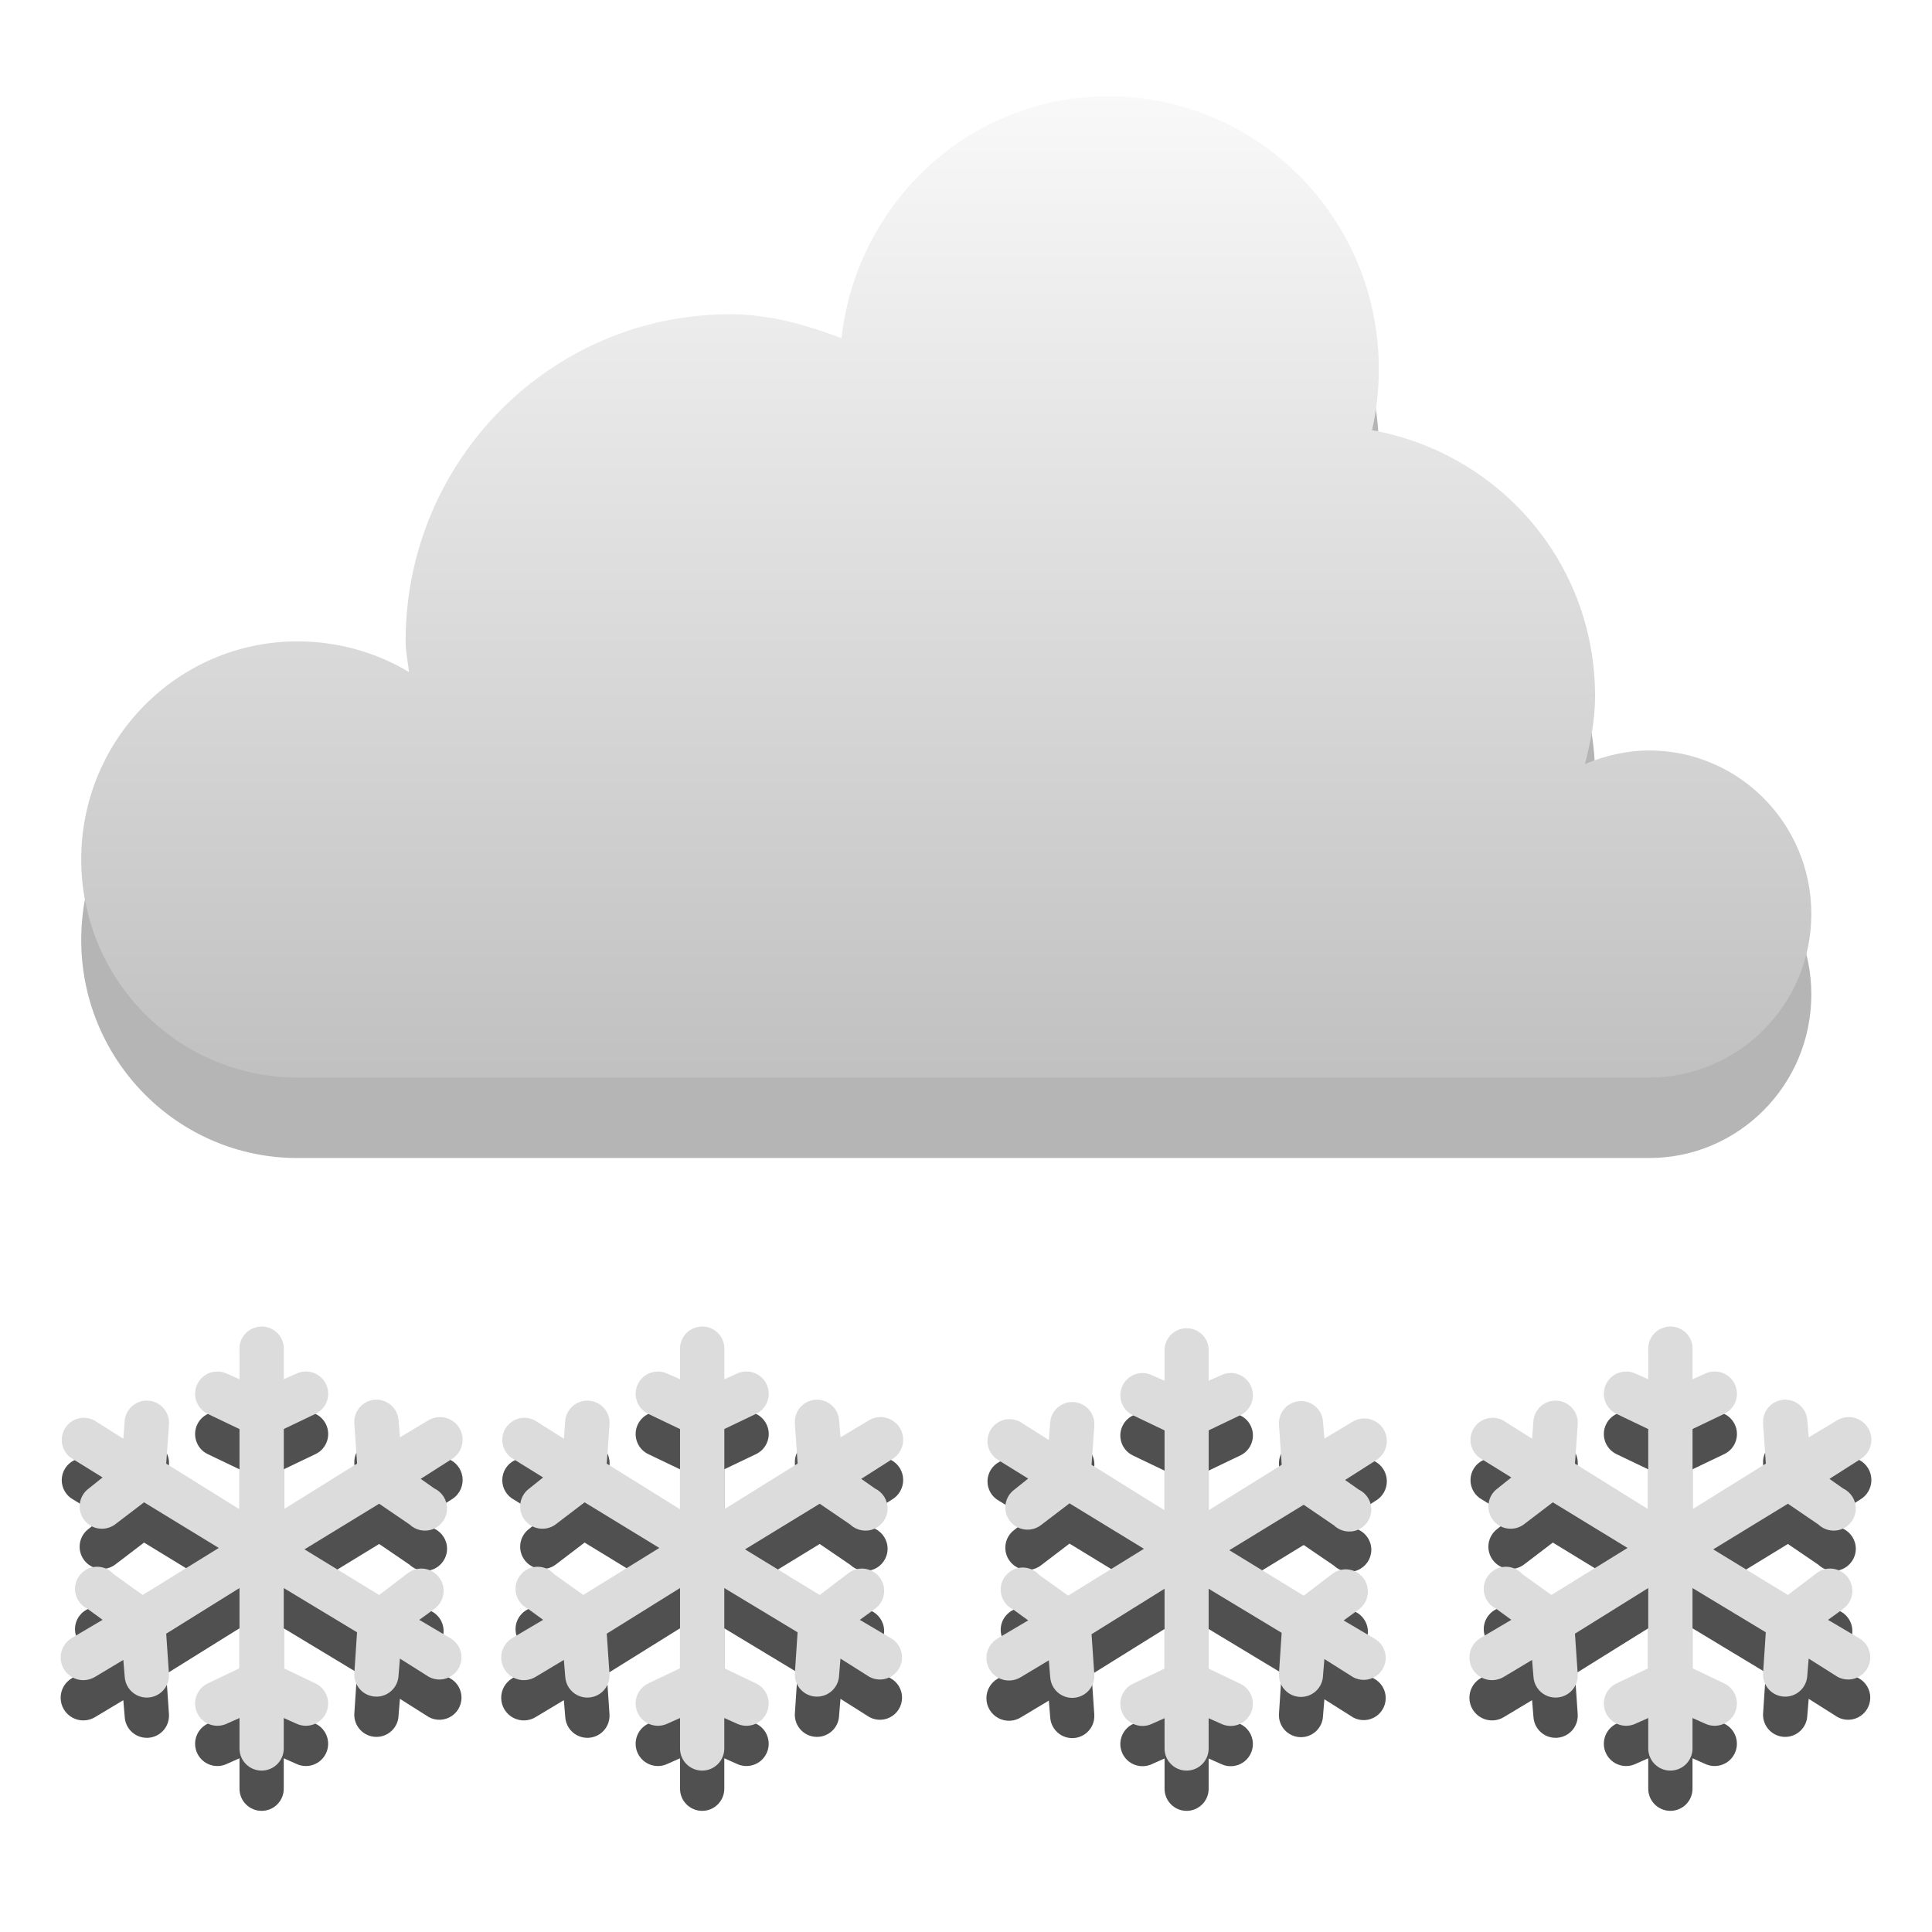
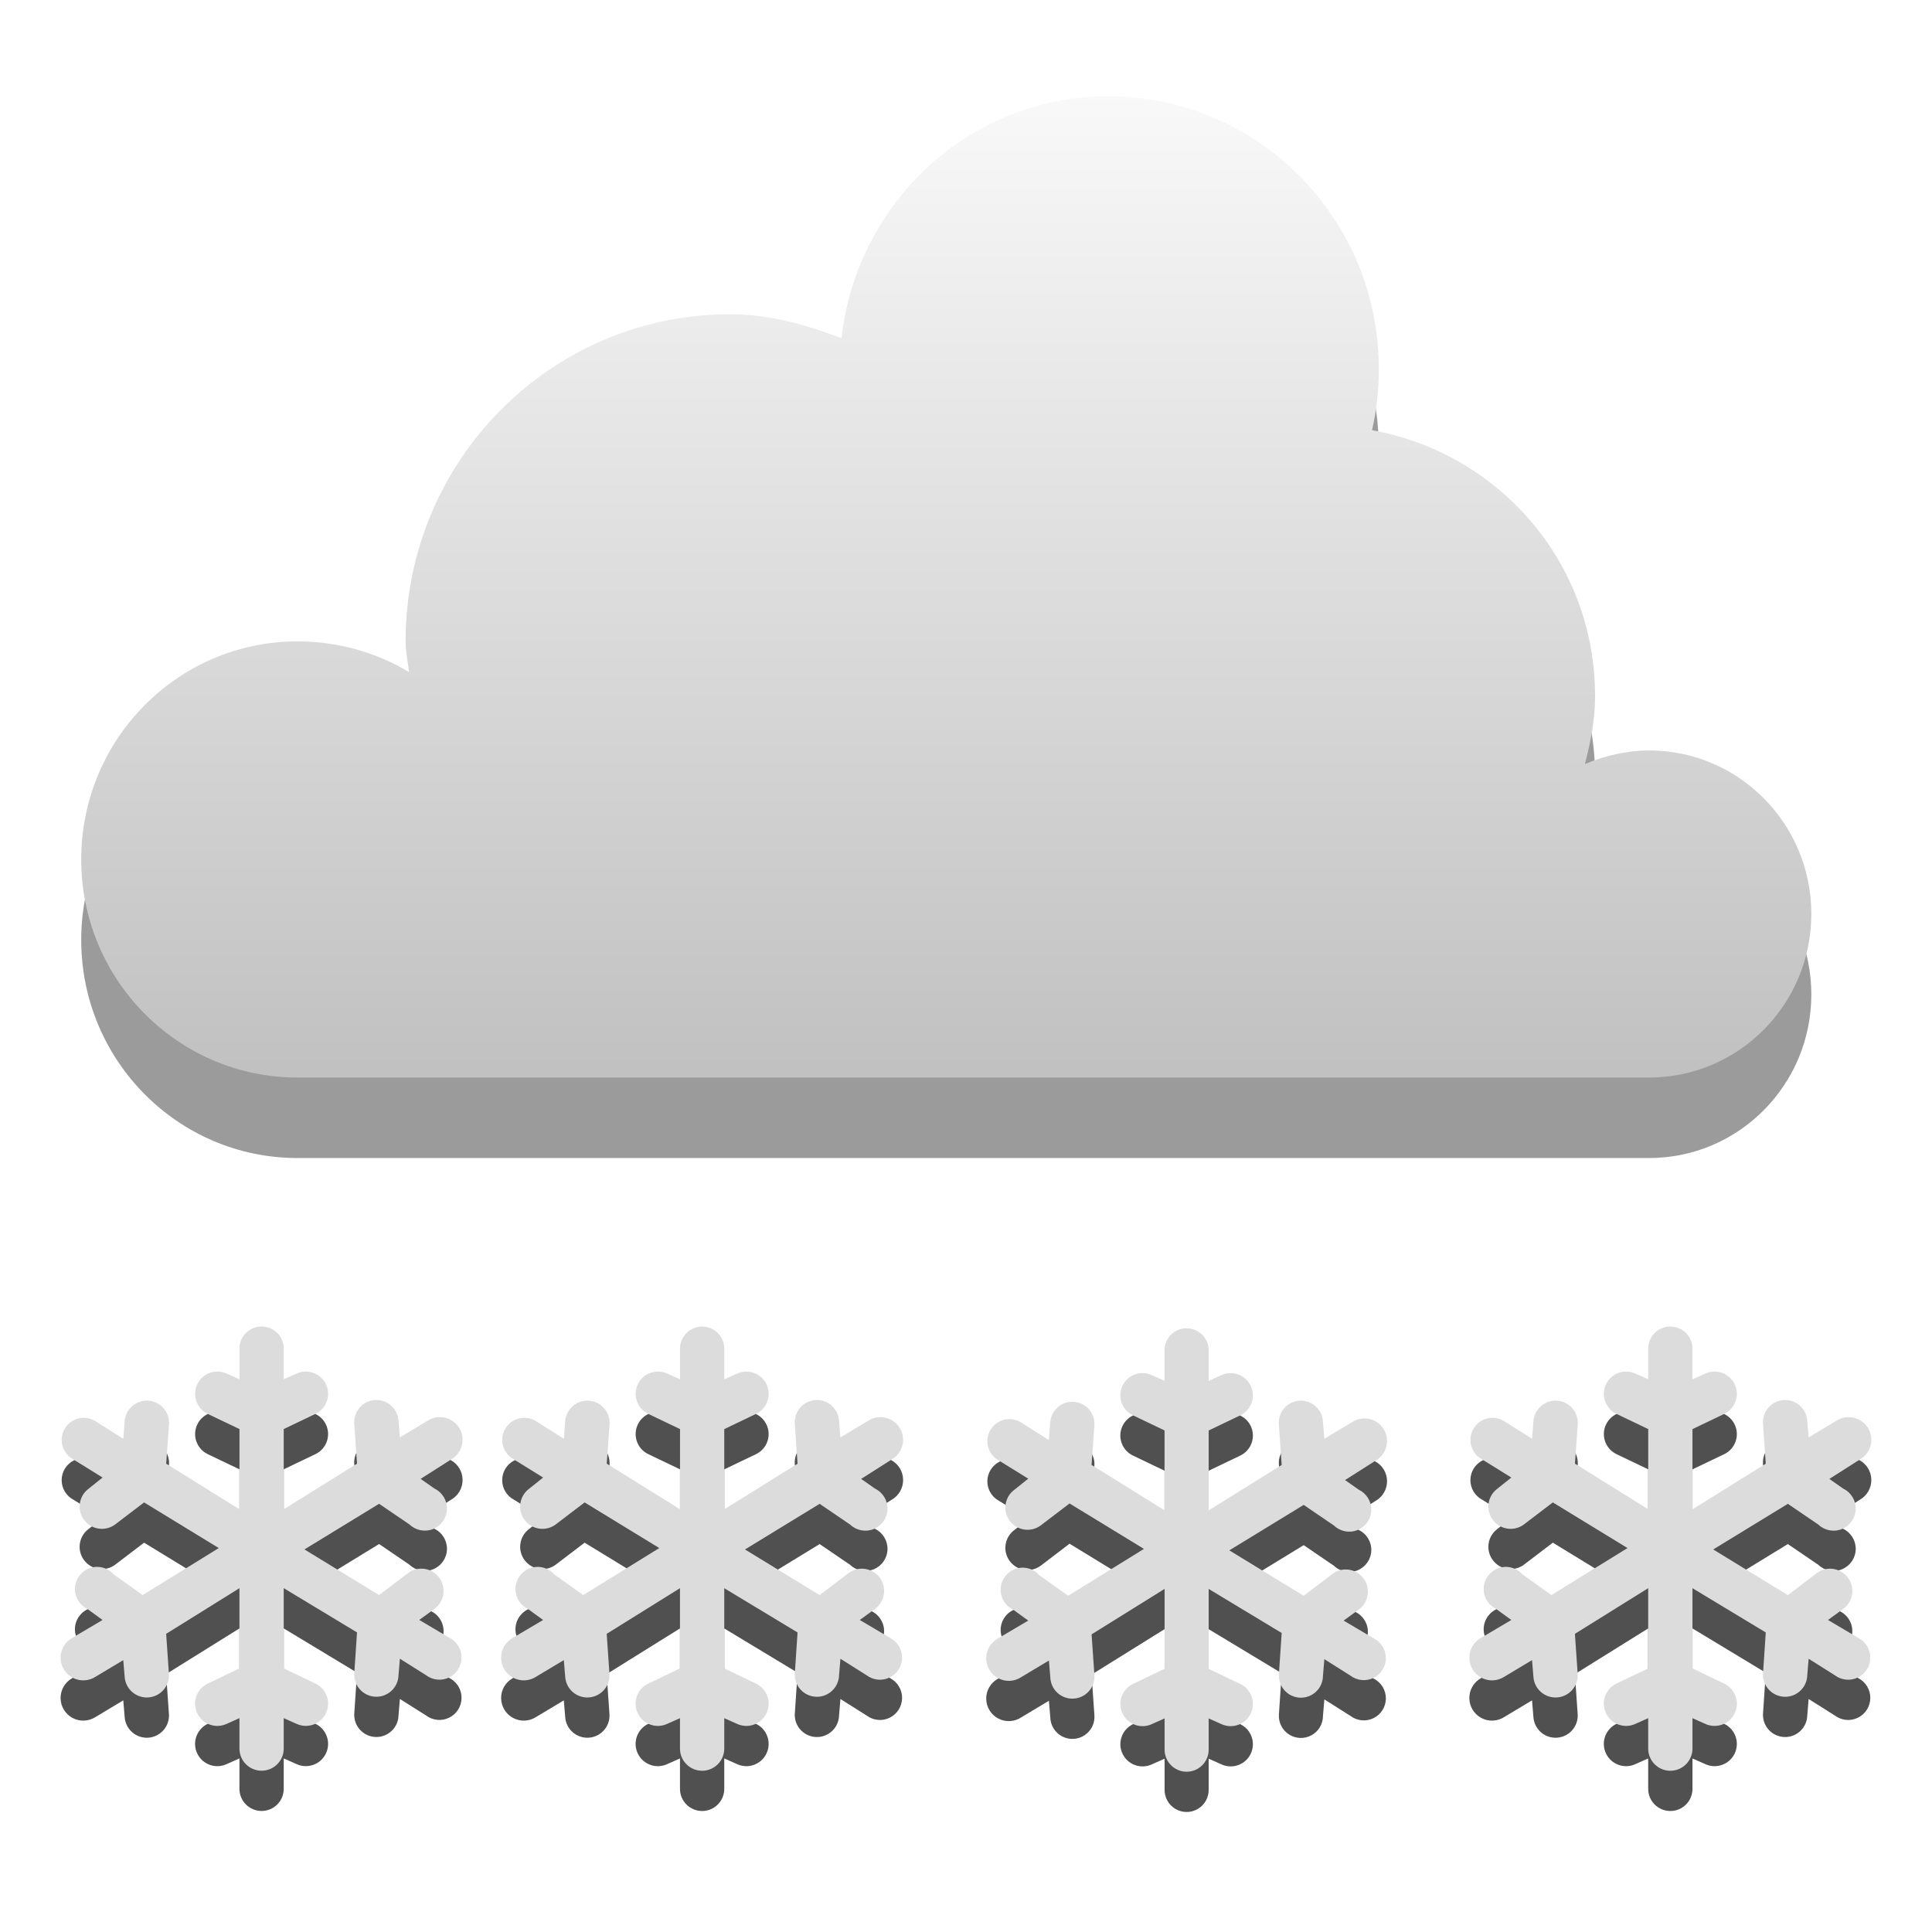
<svg xmlns="http://www.w3.org/2000/svg" xmlns:xlink="http://www.w3.org/1999/xlink" width="48" version="1.1" height="48">
-   <defs id="defs7386">
+   <defs>
    <linearGradient id="linearGradient3766">
-       <stop offset="0" style="stop-color:#fff" id="stop3768" />
-       <stop offset="1" style="stop-color:#b4b4b4" id="stop3770" />
+       <stop offset="0" style="stop-color:#fff" />
+       <stop offset="1" style="stop-color:#b4b4b4" />
    </linearGradient>
    <linearGradient gradientTransform="matrix(2.708936,0,0,2.708936,-596.7779,-747.9846)" xlink:href="#linearGradient3766" id="linearGradient3772" y1="276" x1="231" y2="288" x2="231" gradientUnits="userSpaceOnUse" />
  </defs>
-   <path style="opacity:.3;fill:#060606;color:#000" id="path881" d="m 27.538,4.391 c -3.449,0 -6.25,2.636 -6.632,6.01 -0.878,-0.331 -1.778,-0.593 -2.77,-0.593 -4.451,0 -8.059,3.639 -8.059,8.127 0,0.266 0.059,0.503 0.084,0.762 -0.805,-0.486 -1.764,-0.762 -2.77,-0.762 -2.967,0 -5.373,2.426 -5.373,5.418 0,2.992 2.406,5.418 5.373,5.418 h 33.581 c 2.226,0 4.03,-1.819 4.03,-4.063 0,-2.244 -1.804,-4.063 -4.03,-4.063 -0.556,0 -1.113,0.133 -1.595,0.339 0.141,-0.547 0.252,-1.101 0.252,-1.693 0,-3.33 -2.4,-6.036 -5.541,-6.603 0.113,-0.491 0.168,-0.998 0.168,-1.524 0,-3.74 -3.007,-6.772 -6.716,-6.772 z" />
-   <g style="fill:#505050" id="g4236" transform="translate(-221,-244)">
-     <g id="g4238" transform="matrix(1.099577,0,0,1.099577,218.1536,271.4333)">
-       <g id="g4240" transform="translate(-241,-277)">
-         <path style="line-height:normal;color:#000" id="path4242" d="m 249.438,282.938 a 0.5,0.5 0 0,0 -0.438,0.531 v 0.656 l -.281,-.125 a 0.503,0.503 0 1,0 -0.438,0.906 l .719,.344 v 1.812 l -1.656,-1.031 .062,-.875 a 0.502,0.502 0 1,0 -1,-0.094 l -.031,.406 -.594,-.375 a 0.5,0.5 0 1,0 -0.531,0.844 l .656,.406 -.312,.25 a 0.503,0.503 0 1,0 0.594,0.812 l .656,-.5 1.688,1.031 -1.719,1.062 -.656,-.469 a 0.5,0.5 0 1,0 -0.594,0.781 l .344,.25 -.688,.406 a 0.512,0.512 0 1,0 0.531,0.875 l .625,-.375 .031,.375 a 0.501,0.501 0 1,0 1,-0.062 l -.062,-.906 1.656,-1.031 v 1.812 l -.719,.344 a 0.503,0.503 0 1,0 0.438,0.906 l .281,-.125 v 0.688 a 0.5,0.5 0 1,0 1,0 v -0.688 l .281,.125 a 0.503,0.503 0 1,0 0.438,-0.906 l -.719,-.344 v -1.812 l 1.656,1 -.062,.938 a 0.5,0.5 0 1,0 1,0.031 l .031,-.375 .594,.375 a 0.5,0.5 0 1,0 0.531,-0.844 l -.688,-.406 .344,-.25 a 0.503,0.503 0 1,0 -0.594,-0.812 l -.656,.5 -1.688,-1.031 1.688,-1.031 .688,.469 a 0.5,0.5 0 1,0 0.562,-0.812 l -.312,-.219 .688,-.438 a 0.512,0.512 0 1,0 -0.531,-0.875 l -.625,.375 -.031,-.375 a 0.501,0.501 0 1,0 -1,0.062 l .062,.906 -1.656,1.031 v -1.812 l .719,-.344 a 0.503,0.503 0 1,0 -0.438,-0.906 l -.281,.125 v -0.656 a 0.5,0.5 0 0,0 -0.562,-0.531 z " />
-       </g>
+   <g style="color:#000">
+     <path style="opacity:.4;fill:#060606" d="m 27.538,4.391 c -3.449,0 -6.25,2.636 -6.632,6.01 -0.878,-0.331 -1.778,-0.593 -2.77,-0.593 -4.451,0 -8.059,3.639 -8.059,8.127 0,0.266 0.059,0.503 0.084,0.762 -0.805,-0.486 -1.764,-0.762 -2.77,-0.762 -2.967,0 -5.373,2.426 -5.373,5.418 0,2.992 2.406,5.418 5.373,5.418 h 33.581 c 2.226,0 4.03,-1.819 4.03,-4.063 0,-2.244 -1.804,-4.063 -4.03,-4.063 -0.556,0 -1.113,0.133 -1.595,0.339 0.141,-0.547 0.252,-1.101 0.252,-1.693 0,-3.33 -2.4,-6.036 -5.541,-6.603 0.113,-0.491 0.168,-0.998 0.168,-1.524 0,-3.74 -3.007,-6.772 -6.716,-6.772 z" />
+     <g style="fill:#505050">
+       <path d="m 6.431,33.962 a 0.55,0.55 0 0,0 -0.481,0.584 v 0.722 l -.309,-.137 a 0.553,0.553 0 1,0 -0.481,0.996 l .79,.378 v 1.993 l -1.821,-1.134 .069,-.962 a 0.552,0.552 0 1,0 -1.1,-0.103 l -.034,.447 -.653,-.412 a 0.55,0.55 0 1,0 -0.584,0.928 l .722,.447 -.344,.275 a 0.553,0.553 0 1,0 0.653,0.893 l .722,-.55 1.855,1.134 -1.89,1.168 -.722,-.515 a 0.55,0.55 0 1,0 -0.653,0.859 l .378,.275 -.756,.447 a 0.563,0.563 0 1,0 0.584,0.962 l .687,-.412 .034,.412 a 0.551,0.551 0 1,0 1.1,-0.069 l -.069,-.996 1.821,-1.134 v 1.993 l -.79,.378 a 0.553,0.553 0 1,0 0.481,0.996 l .309,-.138 v 0.756 a 0.55,0.55 0 1,0 1.1,0 v -0.756 l .309,.137 a 0.553,0.553 0 1,0 0.481,-0.996 l -.79,-.378 v -1.993 l 1.821,1.1 -.069,1.031 a 0.55,0.55 0 1,0 1.1,0.034 l .034,-.412 .653,.412 a 0.55,0.55 0 1,0 0.584,-0.928 l -.756,-.447 .378,-.275 a 0.553,0.553 0 1,0 -0.653,-0.893 l -.722,.55 -1.855,-1.134 1.855,-1.134 .756,.515 a 0.55,0.55 0 1,0 0.619,-0.893 l -.344,-.241 .756,-.481 a 0.563,0.563 0 1,0 -0.584,-0.962 l -.687,.412 -.034,-.412 a 0.551,0.551 0 1,0 -1.1,0.069 l .069,.996 -1.821,1.134 v -1.993 l .79,-.378 a 0.553,0.553 0 1,0 -0.481,-0.996 l -.309,.137 v -0.722 a 0.55,0.55 0 0,0 -0.619,-0.584 z " />
+       <path d="m 17.376,33.962 a 0.55,0.55 0 0,0 -0.481,0.584 v 0.722 l -.309,-.137 a 0.553,0.553 0 1,0 -0.481,0.996 l .79,.378 v 1.993 l -1.821,-1.134 .069,-.962 a 0.552,0.552 0 1,0 -1.1,-0.103 l -.034,.447 -.653,-.412 a 0.55,0.55 0 1,0 -0.584,0.928 l .722,.447 -.344,.275 a 0.553,0.553 0 1,0 0.653,0.893 l .722,-.55 1.855,1.134 -1.89,1.168 -.722,-.515 a 0.55,0.55 0 1,0 -0.653,0.859 l .378,.275 -.756,.447 a 0.563,0.563 0 1,0 0.584,0.962 l .687,-.412 .034,.412 a 0.551,0.551 0 1,0 1.1,-0.069 l -.069,-.996 1.821,-1.134 v 1.993 l -.79,.378 a 0.553,0.553 0 1,0 0.481,0.996 l .309,-.137 v 0.756 a 0.55,0.55 0 1,0 1.1,0 v -0.756 l .309,.137 a 0.553,0.553 0 1,0 0.481,-0.996 l -.79,-.378 v -1.993 l 1.821,1.1 -.069,1.031 a 0.55,0.55 0 1,0 1.1,0.034 l .034,-.412 .653,.412 a 0.55,0.55 0 1,0 0.584,-0.928 l -.756,-.447 .378,-.275 a 0.553,0.553 0 1,0 -0.653,-0.893 l -.722,.55 -1.855,-1.134 1.855,-1.134 .756,.515 a 0.55,0.55 0 1,0 0.619,-0.893 l -.344,-.241 .756,-.481 a 0.563,0.563 0 1,0 -0.584,-0.962 l -.687,.412 -.034,-.412 a 0.551,0.551 0 1,0 -1.1,0.069 l .069,.996 -1.821,1.134 v -1.993 l .79,-.378 a 0.553,0.553 0 1,0 -0.481,-0.996 l -.309,.137 v -0.722 a 0.55,0.55 0 0,0 -0.619,-0.584 z " />
+       <path d="m 29.412,34.005 a 0.548,0.548 0 0,0 -0.479,0.582 v 0.719 l -.308,-.137 a 0.551,0.551 0 1,0 -0.479,0.993 l .787,.377 v 1.985 l -1.814,-1.129 .069,-.958 a 0.55,0.55 0 1,0 -1.095,-0.103 l -.034,.445 -.65,-.411 a 0.548,0.548 0 1,0 -0.582,0.924 l .719,.445 -.342,.274 a 0.551,0.551 0 1,0 0.65,0.89 l .719,-.548 1.848,1.129 -1.883,1.164 -.719,-.513 a 0.548,0.548 0 1,0 -0.65,0.856 l .377,.274 -.753,.445 a 0.561,0.561 0 1,0 0.582,0.958 l .685,-.411 .034,.411 a 0.549,0.549 0 1,0 1.095,-0.068 l -.069,-.993 1.814,-1.129 v 1.985 l -.787,.377 a 0.551,0.551 0 1,0 0.479,0.993 l .308,-.137 v 0.753 a 0.548,0.548 0 1,0 1.095,0 v -0.753 l .308,.137 a 0.551,0.551 0 1,0 0.479,-0.993 l -.787,-.377 v -1.985 l 1.814,1.095 -.069,1.027 a 0.548,0.548 0 1,0 1.095,0.034 l .034,-.411 .65,.411 a 0.548,0.548 0 1,0 0.582,-0.924 l -.753,-.445 .377,-.274 a 0.551,0.551 0 1,0 -0.65,-0.89 l -.719,.548 -1.848,-1.129 1.848,-1.129 .753,.513 a 0.548,0.548 0 1,0 0.616,-0.89 l -.342,-.24 .753,-.479 a 0.561,0.561 0 1,0 -0.582,-0.958 l -.685,.411 -.034,-.411 a 0.549,0.549 0 1,0 -1.095,0.068 l .069,.993 -1.814,1.129 v -1.985 l .787,-.377 a 0.551,0.551 0 1,0 -0.479,-0.993 l -.308,.137 v -0.719 a 0.548,0.548 0 0,0 -0.616,-0.582 z " />
+       <path d="m 41.431,33.962 a 0.55,0.55 0 0,0 -0.481,0.584 v 0.722 l -.309,-.137 a 0.553,0.553 0 1,0 -0.481,0.996 l .79,.378 v 1.993 l -1.821,-1.134 .069,-.962 a 0.552,0.552 0 1,0 -1.1,-0.103 l -.034,.447 -.653,-.412 a 0.55,0.55 0 1,0 -0.584,0.928 l .722,.447 -.344,.275 a 0.553,0.553 0 1,0 0.653,0.893 l .722,-.55 1.855,1.134 -1.89,1.168 -.722,-.515 a 0.55,0.55 0 1,0 -0.653,0.859 l .378,.275 -.756,.447 a 0.563,0.563 0 1,0 0.584,0.962 l .687,-.412 .034,.412 a 0.551,0.551 0 1,0 1.1,-0.069 l -.069,-.996 1.821,-1.134 v 1.993 l -.79,.378 a 0.553,0.553 0 1,0 0.481,0.996 l .309,-.137 v 0.756 a 0.55,0.55 0 1,0 1.1,0 v -0.756 l .309,.137 a 0.553,0.553 0 1,0 0.481,-0.996 l -.79,-.378 v -1.993 l 1.821,1.1 -.069,1.031 a 0.55,0.55 0 1,0 1.1,0.034 l .034,-.412 .653,.412 a 0.55,0.55 0 1,0 0.584,-0.928 l -.756,-.447 .378,-.275 a 0.553,0.553 0 1,0 -0.653,-0.893 l -.722,.55 -1.855,-1.134 1.855,-1.134 .756,.515 a 0.55,0.55 0 1,0 0.619,-0.893 l -.344,-.241 .756,-.481 a 0.563,0.563 0 1,0 -0.584,-0.962 l -.687,.412 -.034,-.412 a 0.551,0.551 0 1,0 -1.1,0.069 l .069,.996 -1.821,1.134 v -1.993 l .79,-.378 a 0.553,0.553 0 1,0 -0.481,-0.996 l -.309,.137 v -0.722 a 0.55,0.55 0 0,0 -0.619,-0.584 z " />
    </g>
-     <g id="g4258" transform="matrix(1.099577,0,0,1.099577,229.0987,271.4333)">
-       <g id="g4260" transform="translate(-241,-277)">
-         <path style="line-height:normal;color:#000" id="path4262" d="m 249.438,282.938 a 0.5,0.5 0 0,0 -0.438,0.531 v 0.656 l -.281,-.125 a 0.503,0.503 0 1,0 -0.438,0.906 l .719,.344 v 1.812 l -1.656,-1.031 .062,-.875 a 0.502,0.502 0 1,0 -1,-0.094 l -.031,.406 -.594,-.375 a 0.5,0.5 0 1,0 -0.531,0.844 l .656,.406 -.312,.25 a 0.503,0.503 0 1,0 0.594,0.812 l .656,-.5 1.688,1.031 -1.719,1.062 -.656,-.469 a 0.5,0.5 0 1,0 -0.594,0.781 l .344,.25 -.688,.406 a 0.512,0.512 0 1,0 0.531,0.875 l .625,-.375 .031,.375 a 0.501,0.501 0 1,0 1,-0.062 l -.062,-.906 1.656,-1.031 v 1.812 l -.719,.344 a 0.503,0.503 0 1,0 0.438,0.906 l .281,-.125 v 0.688 a 0.5,0.5 0 1,0 1,0 v -0.688 l .281,.125 a 0.503,0.503 0 1,0 0.438,-0.906 l -.719,-.344 v -1.812 l 1.656,1 -.062,.938 a 0.5,0.5 0 1,0 1,0.031 l .031,-.375 .594,.375 a 0.5,0.5 0 1,0 0.531,-0.844 l -.688,-.406 .344,-.25 a 0.503,0.503 0 1,0 -0.594,-0.812 l -.656,.5 -1.688,-1.031 1.688,-1.031 .688,.469 a 0.5,0.5 0 1,0 0.562,-0.812 l -.312,-.219 .688,-.438 a 0.512,0.512 0 1,0 -0.531,-0.875 l -.625,.375 -.031,-.375 a 0.501,0.501 0 1,0 -1,0.062 l .062,.906 -1.656,1.031 v -1.812 l .719,-.344 a 0.503,0.503 0 1,0 -0.438,-0.906 l -.281,.125 v -0.656 a 0.5,0.5 0 0,0 -0.562,-0.531 z " />
-       </g>
-     </g>
-     <g id="g4278" transform="matrix(1.095351,0,0,1.095351,241.1704,271.5008)">
-       <g id="g4280" transform="translate(-241,-277)">
-         <path style="line-height:normal;color:#000" id="path4282" d="m 249.438,282.938 a 0.5,0.5 0 0,0 -0.438,0.531 v 0.656 l -.281,-.125 a 0.503,0.503 0 1,0 -0.438,0.906 l .719,.344 v 1.812 l -1.656,-1.031 .062,-.875 a 0.502,0.502 0 1,0 -1,-0.094 l -.031,.406 -.594,-.375 a 0.5,0.5 0 1,0 -0.531,0.844 l .656,.406 -.312,.25 a 0.503,0.503 0 1,0 0.594,0.812 l .656,-.5 1.688,1.031 -1.719,1.062 -.656,-.469 a 0.5,0.5 0 1,0 -0.594,0.781 l .344,.25 -.688,.406 a 0.512,0.512 0 1,0 0.531,0.875 l .625,-.375 .031,.375 a 0.501,0.501 0 1,0 1,-0.062 l -.062,-.906 1.656,-1.031 v 1.812 l -.719,.344 a 0.503,0.503 0 1,0 0.438,0.906 l .281,-.125 v 0.688 a 0.5,0.5 0 1,0 1,0 v -0.688 l .281,.125 a 0.503,0.503 0 1,0 0.438,-0.906 l -.719,-.344 v -1.812 l 1.656,1 -.062,.938 a 0.5,0.5 0 1,0 1,0.031 l .031,-.375 .594,.375 a 0.5,0.5 0 1,0 0.531,-0.844 l -.688,-.406 .344,-.25 a 0.503,0.503 0 1,0 -0.594,-0.812 l -.656,.5 -1.688,-1.031 1.688,-1.031 .688,.469 a 0.5,0.5 0 1,0 0.562,-0.812 l -.312,-.219 .688,-.438 a 0.512,0.512 0 1,0 -0.531,-0.875 l -.625,.375 -.031,-.375 a 0.501,0.501 0 1,0 -1,0.062 l .062,.906 -1.656,1.031 v -1.812 l .719,-.344 a 0.503,0.503 0 1,0 -0.438,-0.906 l -.281,.125 v -0.656 a 0.5,0.5 0 0,0 -0.562,-0.531 z " />
-       </g>
-     </g>
-     <g id="g4298" transform="matrix(1.099577,0,0,1.099577,253.1536,271.4333)">
-       <g id="g4300" transform="translate(-241,-277)">
-         <path style="line-height:normal;color:#000" id="path4302" d="m 249.438,282.938 a 0.5,0.5 0 0,0 -0.438,0.531 v 0.656 l -.281,-.125 a 0.503,0.503 0 1,0 -0.438,0.906 l .719,.344 v 1.812 l -1.656,-1.031 .062,-.875 a 0.502,0.502 0 1,0 -1,-0.094 l -.031,.406 -.594,-.375 a 0.5,0.5 0 1,0 -0.531,0.844 l .656,.406 -.312,.25 a 0.503,0.503 0 1,0 0.594,0.812 l .656,-.5 1.688,1.031 -1.719,1.062 -.656,-.469 a 0.5,0.5 0 1,0 -0.594,0.781 l .344,.25 -.688,.406 a 0.512,0.512 0 1,0 0.531,0.875 l .625,-.375 .031,.375 a 0.501,0.501 0 1,0 1,-0.062 l -.062,-.906 1.656,-1.031 v 1.812 l -.719,.344 a 0.503,0.503 0 1,0 0.438,0.906 l .281,-.125 v 0.688 a 0.5,0.5 0 1,0 1,0 v -0.688 l .281,.125 a 0.503,0.503 0 1,0 0.438,-0.906 l -.719,-.344 v -1.812 l 1.656,1 -.062,.938 a 0.5,0.5 0 1,0 1,0.031 l .031,-.375 .594,.375 a 0.5,0.5 0 1,0 0.531,-0.844 l -.688,-.406 .344,-.25 a 0.503,0.503 0 1,0 -0.594,-0.812 l -.656,.5 -1.688,-1.031 1.688,-1.031 .688,.469 a 0.5,0.5 0 1,0 0.562,-0.812 l -.312,-.219 .688,-.438 a 0.512,0.512 0 1,0 -0.531,-0.875 l -.625,.375 -.031,-.375 a 0.501,0.501 0 1,0 -1,0.062 l .062,.906 -1.656,1.031 v -1.812 l .719,-.344 a 0.503,0.503 0 1,0 -0.438,-0.906 l -.281,.125 v -0.656 a 0.5,0.5 0 0,0 -0.562,-0.531 z " />
-       </g>
-     </g>
-   </g>
-   <path style="fill:url(#linearGradient3772);color:#000" id="path5094-5-04-4-6-4" d="m 27.538,2.391 c -3.449,0 -6.25,2.636 -6.632,6.01 -0.878,-0.331 -1.778,-0.593 -2.77,-0.593 -4.451,0 -8.059,3.639 -8.059,8.127 0,0.266 0.059,0.503 0.084,0.762 -0.805,-0.486 -1.764,-0.762 -2.77,-0.762 -2.967,0 -5.373,2.426 -5.373,5.418 0,2.992 2.406,5.418 5.373,5.418 h 33.581 c 2.226,0 4.03,-1.819 4.03,-4.063 0,-2.244 -1.804,-4.063 -4.03,-4.063 -0.556,0 -1.113,0.133 -1.595,0.339 0.141,-0.547 0.252,-1.101 0.252,-1.693 0,-3.33 -2.4,-6.036 -5.541,-6.603 0.113,-0.491 0.168,-0.998 0.168,-1.524 0,-3.74 -3.007,-6.772 -6.716,-6.772 z" />
-   <g style="fill:#dcdcdc" id="g3852" transform="translate(-221,-245)">
-     <g id="g3042" transform="matrix(1.099577,0,0,1.099577,218.1536,271.4333)">
-       <g id="layer9-5" transform="translate(-241,-277)">
-         <path style="line-height:normal;color:#000" id="path7750" d="m 249.438,282.938 a 0.5,0.5 0 0,0 -0.438,0.531 v 0.656 l -.281,-.125 a 0.503,0.503 0 1,0 -0.438,0.906 l .719,.344 v 1.812 l -1.656,-1.031 .062,-.875 a 0.502,0.502 0 1,0 -1,-0.094 l -.031,.406 -.594,-.375 a 0.5,0.5 0 1,0 -0.531,0.844 l .656,.406 -.312,.25 a 0.503,0.503 0 1,0 0.594,0.812 l .656,-.5 1.688,1.031 -1.719,1.062 -.656,-.469 a 0.5,0.5 0 1,0 -0.594,0.781 l .344,.25 -.688,.406 a 0.512,0.512 0 1,0 0.531,0.875 l .625,-.375 .031,.375 a 0.501,0.501 0 1,0 1,-0.062 l -.062,-.906 1.656,-1.031 v 1.812 l -.719,.344 a 0.503,0.503 0 1,0 0.438,0.906 l .281,-.125 v 0.688 a 0.5,0.5 0 1,0 1,0 v -0.688 l .281,.125 a 0.503,0.503 0 1,0 0.438,-0.906 l -.719,-.344 v -1.812 l 1.656,1 -.062,.938 a 0.5,0.5 0 1,0 1,0.031 l .031,-.375 .594,.375 a 0.5,0.5 0 1,0 0.531,-0.844 l -.688,-.406 .344,-.25 a 0.503,0.503 0 1,0 -0.594,-0.812 l -.656,.5 -1.688,-1.031 1.688,-1.031 .688,.469 a 0.5,0.5 0 1,0 0.562,-0.812 l -.312,-.219 .688,-.438 a 0.512,0.512 0 1,0 -0.531,-0.875 l -.625,.375 -.031,-.375 a 0.501,0.501 0 1,0 -1,0.062 l .062,.906 -1.656,1.031 v -1.812 l .719,-.344 a 0.503,0.503 0 1,0 -0.438,-0.906 l -.281,.125 v -0.656 a 0.5,0.5 0 0,0 -0.562,-0.531 z " />
-       </g>
-     </g>
-     <g id="g3053" transform="matrix(1.099577,0,0,1.099577,229.0987,271.4333)">
-       <g id="g3055" transform="translate(-241,-277)">
-         <path style="line-height:normal;color:#000" id="path3057" d="m 249.438,282.938 a 0.5,0.5 0 0,0 -0.438,0.531 v 0.656 l -.281,-.125 a 0.503,0.503 0 1,0 -0.438,0.906 l .719,.344 v 1.812 l -1.656,-1.031 .062,-.875 a 0.502,0.502 0 1,0 -1,-0.094 l -.031,.406 -.594,-.375 a 0.5,0.5 0 1,0 -0.531,0.844 l .656,.406 -.312,.25 a 0.503,0.503 0 1,0 0.594,0.812 l .656,-.5 1.688,1.031 -1.719,1.062 -.656,-.469 a 0.5,0.5 0 1,0 -0.594,0.781 l .344,.25 -.688,.406 a 0.512,0.512 0 1,0 0.531,0.875 l .625,-.375 .031,.375 a 0.501,0.501 0 1,0 1,-0.062 l -.062,-.906 1.656,-1.031 v 1.812 l -.719,.344 a 0.503,0.503 0 1,0 0.438,0.906 l .281,-.125 v 0.688 a 0.5,0.5 0 1,0 1,0 v -0.688 l .281,.125 a 0.503,0.503 0 1,0 0.438,-0.906 l -.719,-.344 v -1.812 l 1.656,1 -.062,.938 a 0.5,0.5 0 1,0 1,0.031 l .031,-.375 .594,.375 a 0.5,0.5 0 1,0 0.531,-0.844 l -.688,-.406 .344,-.25 a 0.503,0.503 0 1,0 -0.594,-0.812 l -.656,.5 -1.688,-1.031 1.688,-1.031 .688,.469 a 0.5,0.5 0 1,0 0.562,-0.812 l -.312,-.219 .688,-.438 a 0.512,0.512 0 1,0 -0.531,-0.875 l -.625,.375 -.031,-.375 a 0.501,0.501 0 1,0 -1,0.062 l .062,.906 -1.656,1.031 v -1.812 l .719,-.344 a 0.503,0.503 0 1,0 -0.438,-0.906 l -.281,.125 v -0.656 a 0.5,0.5 0 0,0 -0.562,-0.531 z " />
-       </g>
-     </g>
-     <g id="g3073" transform="matrix(1.095351,0,0,1.095351,241.1704,271.5008)">
-       <g id="g3075" transform="translate(-241,-277)">
-         <path style="line-height:normal;color:#000" id="path3077" d="m 249.438,282.938 a 0.5,0.5 0 0,0 -0.438,0.531 v 0.656 l -.281,-.125 a 0.503,0.503 0 1,0 -0.438,0.906 l .719,.344 v 1.812 l -1.656,-1.031 .062,-.875 a 0.502,0.502 0 1,0 -1,-0.094 l -.031,.406 -.594,-.375 a 0.5,0.5 0 1,0 -0.531,0.844 l .656,.406 -.312,.25 a 0.503,0.503 0 1,0 0.594,0.812 l .656,-.5 1.688,1.031 -1.719,1.062 -.656,-.469 a 0.5,0.5 0 1,0 -0.594,0.781 l .344,.25 -.688,.406 a 0.512,0.512 0 1,0 0.531,0.875 l .625,-.375 .031,.375 a 0.501,0.501 0 1,0 1,-0.062 l -.062,-.906 1.656,-1.031 v 1.812 l -.719,.344 a 0.503,0.503 0 1,0 0.438,0.906 l .281,-.125 v 0.688 a 0.5,0.5 0 1,0 1,0 v -0.688 l .281,.125 a 0.503,0.503 0 1,0 0.438,-0.906 l -.719,-.344 v -1.812 l 1.656,1 -.062,.938 a 0.5,0.5 0 1,0 1,0.031 l .031,-.375 .594,.375 a 0.5,0.5 0 1,0 0.531,-0.844 l -.688,-.406 .344,-.25 a 0.503,0.503 0 1,0 -0.594,-0.812 l -.656,.5 -1.688,-1.031 1.688,-1.031 .688,.469 a 0.5,0.5 0 1,0 0.562,-0.812 l -.312,-.219 .688,-.438 a 0.512,0.512 0 1,0 -0.531,-0.875 l -.625,.375 -.031,-.375 a 0.501,0.501 0 1,0 -1,0.062 l .062,.906 -1.656,1.031 v -1.812 l .719,-.344 a 0.503,0.503 0 1,0 -0.438,-0.906 l -.281,.125 v -0.656 a 0.5,0.5 0 0,0 -0.562,-0.531 z " />
-       </g>
-     </g>
-     <g id="g3093" transform="matrix(1.099577,0,0,1.099577,253.1536,271.4333)">
-       <g id="g3095" transform="translate(-241,-277)">
-         <path style="line-height:normal;color:#000" id="path3097" d="m 249.438,282.938 a 0.5,0.5 0 0,0 -0.438,0.531 v 0.656 l -.281,-.125 a 0.503,0.503 0 1,0 -0.438,0.906 l .719,.344 v 1.812 l -1.656,-1.031 .062,-.875 a 0.502,0.502 0 1,0 -1,-0.094 l -.031,.406 -.594,-.375 a 0.5,0.5 0 1,0 -0.531,0.844 l .656,.406 -.312,.25 a 0.503,0.503 0 1,0 0.594,0.812 l .656,-.5 1.688,1.031 -1.719,1.062 -.656,-.469 a 0.5,0.5 0 1,0 -0.594,0.781 l .344,.25 -.688,.406 a 0.512,0.512 0 1,0 0.531,0.875 l .625,-.375 .031,.375 a 0.501,0.501 0 1,0 1,-0.062 l -.062,-.906 1.656,-1.031 v 1.812 l -.719,.344 a 0.503,0.503 0 1,0 0.438,0.906 l .281,-.125 v 0.688 a 0.5,0.5 0 1,0 1,0 v -0.688 l .281,.125 a 0.503,0.503 0 1,0 0.438,-0.906 l -.719,-.344 v -1.812 l 1.656,1 -.062,.938 a 0.5,0.5 0 1,0 1,0.031 l .031,-.375 .594,.375 a 0.5,0.5 0 1,0 0.531,-0.844 l -.688,-.406 .344,-.25 a 0.503,0.503 0 1,0 -0.594,-0.812 l -.656,.5 -1.688,-1.031 1.688,-1.031 .688,.469 a 0.5,0.5 0 1,0 0.562,-0.812 l -.312,-.219 .688,-.438 a 0.512,0.512 0 1,0 -0.531,-0.875 l -.625,.375 -.031,-.375 a 0.501,0.501 0 1,0 -1,0.062 l .062,.906 -1.656,1.031 v -1.812 l .719,-.344 a 0.503,0.503 0 1,0 -0.438,-0.906 l -.281,.125 v -0.656 a 0.5,0.5 0 0,0 -0.562,-0.531 z " />
-       </g>
+     <path style="fill:url(#linearGradient3772)" d="m 27.538,2.391 c -3.449,0 -6.25,2.636 -6.632,6.01 -0.878,-0.331 -1.778,-0.593 -2.77,-0.593 -4.451,0 -8.059,3.639 -8.059,8.127 0,0.266 0.059,0.503 0.084,0.762 -0.805,-0.486 -1.764,-0.762 -2.77,-0.762 -2.967,0 -5.373,2.426 -5.373,5.418 0,2.992 2.406,5.418 5.373,5.418 h 33.581 c 2.226,0 4.03,-1.819 4.03,-4.063 0,-2.244 -1.804,-4.063 -4.03,-4.063 -0.556,0 -1.113,0.133 -1.595,0.339 0.141,-0.547 0.252,-1.101 0.252,-1.693 0,-3.33 -2.4,-6.036 -5.541,-6.603 0.113,-0.491 0.168,-0.998 0.168,-1.524 0,-3.74 -3.007,-6.772 -6.716,-6.772 z" />
+     <g style="fill:#dcdcdc">
+       <path d="m 6.431,32.962 a 0.55,0.55 0 0,0 -0.481,0.584 v 0.722 l -.309,-.137 a 0.553,0.553 0 1,0 -0.481,0.996 l .79,.378 v 1.993 l -1.821,-1.134 .069,-.962 a 0.552,0.552 0 1,0 -1.1,-0.103 l -.034,.447 -.653,-.412 a 0.55,0.55 0 1,0 -0.584,0.928 l .722,.447 -.344,.275 a 0.553,0.553 0 1,0 0.653,0.893 l .722,-.55 1.855,1.134 -1.89,1.168 -.722,-.515 a 0.55,0.55 0 1,0 -0.653,0.859 l .378,.275 -.756,.447 a 0.563,0.563 0 1,0 0.584,0.962 l .687,-.412 .034,.412 a 0.551,0.551 0 1,0 1.1,-0.069 l -.069,-.996 1.821,-1.134 v 1.993 l -.79,.378 a 0.553,0.553 0 1,0 0.481,0.996 l .309,-.138 v 0.756 a 0.55,0.55 0 1,0 1.1,0 v -0.756 l .309,.137 a 0.553,0.553 0 1,0 0.481,-0.996 l -.79,-.378 v -1.993 l 1.821,1.1 -.069,1.031 a 0.55,0.55 0 1,0 1.1,0.034 l .034,-.412 .653,.412 a 0.55,0.55 0 1,0 0.584,-0.928 l -.756,-.447 .378,-.275 a 0.553,0.553 0 1,0 -0.653,-0.893 l -.722,.55 -1.855,-1.134 1.855,-1.134 .756,.515 a 0.55,0.55 0 1,0 0.619,-0.893 l -.344,-.241 .756,-.481 a 0.563,0.563 0 1,0 -0.584,-0.962 l -.687,.412 -.034,-.412 a 0.551,0.551 0 1,0 -1.1,0.069 l .069,.996 -1.821,1.134 v -1.993 l .79,-.378 a 0.553,0.553 0 1,0 -0.481,-0.996 l -.309,.137 v -0.722 a 0.55,0.55 0 0,0 -0.619,-0.584 z " />
+       <path d="m 17.376,32.962 a 0.55,0.55 0 0,0 -0.481,0.584 v 0.722 l -.309,-.137 a 0.553,0.553 0 1,0 -0.481,0.996 l .79,.378 v 1.993 l -1.821,-1.134 .069,-.962 a 0.552,0.552 0 1,0 -1.1,-0.103 l -.034,.447 -.653,-.412 a 0.55,0.55 0 1,0 -0.584,0.928 l .722,.447 -.344,.275 a 0.553,0.553 0 1,0 0.653,0.893 l .722,-.55 1.855,1.134 -1.89,1.168 -.722,-.515 a 0.55,0.55 0 1,0 -0.653,0.859 l .378,.275 -.756,.447 a 0.563,0.563 0 1,0 0.584,0.962 l .687,-.412 .034,.412 a 0.551,0.551 0 1,0 1.1,-0.069 l -.069,-.996 1.821,-1.134 v 1.993 l -.79,.378 a 0.553,0.553 0 1,0 0.481,0.996 l .309,-.137 v 0.756 a 0.55,0.55 0 1,0 1.1,0 v -0.756 l .309,.137 a 0.553,0.553 0 1,0 0.481,-0.996 l -.79,-.378 v -1.993 l 1.821,1.1 -.069,1.031 a 0.55,0.55 0 1,0 1.1,0.034 l .034,-.412 .653,.412 a 0.55,0.55 0 1,0 0.584,-0.928 l -.756,-.447 .378,-.275 a 0.553,0.553 0 1,0 -0.653,-0.893 l -.722,.55 -1.855,-1.134 1.855,-1.134 .756,.515 a 0.55,0.55 0 1,0 0.619,-0.893 l -.344,-.241 .756,-.481 a 0.563,0.563 0 1,0 -0.584,-0.962 l -.687,.412 -.034,-.412 a 0.551,0.551 0 1,0 -1.1,0.069 l .069,.996 -1.821,1.134 v -1.993 l .79,-.378 a 0.553,0.553 0 1,0 -0.481,-0.996 l -.309,.137 v -0.722 a 0.55,0.55 0 0,0 -0.619,-0.584 z " />
+       <path d="m 29.412,33.005 a 0.548,0.548 0 0,0 -0.479,0.582 v 0.719 l -.308,-.137 a 0.551,0.551 0 1,0 -0.479,0.993 l .787,.377 v 1.985 l -1.814,-1.129 .069,-.958 a 0.55,0.55 0 1,0 -1.095,-0.103 l -.034,.445 -.65,-.411 a 0.548,0.548 0 1,0 -0.582,0.924 l .719,.445 -.342,.274 a 0.551,0.551 0 1,0 0.65,0.89 l .719,-.548 1.848,1.129 -1.883,1.164 -.719,-.513 a 0.548,0.548 0 1,0 -0.65,0.856 l .377,.274 -.753,.445 a 0.561,0.561 0 1,0 0.582,0.958 l .685,-.411 .034,.411 a 0.549,0.549 0 1,0 1.095,-0.068 l -.069,-.993 1.814,-1.129 v 1.985 l -.787,.377 a 0.551,0.551 0 1,0 0.479,0.993 l .308,-.137 v 0.753 a 0.548,0.548 0 1,0 1.095,0 v -0.753 l .308,.137 a 0.551,0.551 0 1,0 0.479,-0.993 l -.787,-.377 v -1.985 l 1.814,1.095 -.069,1.027 a 0.548,0.548 0 1,0 1.095,0.034 l .034,-.411 .65,.411 a 0.548,0.548 0 1,0 0.582,-0.924 l -.753,-.445 .377,-.274 a 0.551,0.551 0 1,0 -0.65,-0.89 l -.719,.548 -1.848,-1.129 1.848,-1.129 .753,.513 a 0.548,0.548 0 1,0 0.616,-0.89 l -.342,-.24 .753,-.479 a 0.561,0.561 0 1,0 -0.582,-0.958 l -.685,.411 -.034,-.411 a 0.549,0.549 0 1,0 -1.095,0.068 l .069,.993 -1.814,1.129 v -1.985 l .787,-.377 a 0.551,0.551 0 1,0 -0.479,-0.993 l -.308,.137 v -0.719 a 0.548,0.548 0 0,0 -0.616,-0.582 z " />
+       <path d="m 41.431,32.962 a 0.55,0.55 0 0,0 -0.481,0.584 v 0.722 l -.309,-.137 a 0.553,0.553 0 1,0 -0.481,0.996 l .79,.378 v 1.993 l -1.821,-1.134 .069,-.962 a 0.552,0.552 0 1,0 -1.1,-0.103 l -.034,.447 -.653,-.412 a 0.55,0.55 0 1,0 -0.584,0.928 l .722,.447 -.344,.275 a 0.553,0.553 0 1,0 0.653,0.893 l .722,-.55 1.855,1.134 -1.89,1.168 -.722,-.515 a 0.55,0.55 0 1,0 -0.653,0.859 l .378,.275 -.756,.447 a 0.563,0.563 0 1,0 0.584,0.962 l .687,-.412 .034,.412 a 0.551,0.551 0 1,0 1.1,-0.069 l -.069,-.996 1.821,-1.134 v 1.993 l -.79,.378 a 0.553,0.553 0 1,0 0.481,0.996 l .309,-.137 v 0.756 a 0.55,0.55 0 1,0 1.1,0 v -0.756 l .309,.137 a 0.553,0.553 0 1,0 0.481,-0.996 l -.79,-.378 v -1.993 l 1.821,1.1 -.069,1.031 a 0.55,0.55 0 1,0 1.1,0.034 l .034,-.412 .653,.412 a 0.55,0.55 0 1,0 0.584,-0.928 l -.756,-.447 .378,-.275 a 0.553,0.553 0 1,0 -0.653,-0.893 l -.722,.55 -1.855,-1.134 1.855,-1.134 .756,.515 a 0.55,0.55 0 1,0 0.619,-0.893 l -.344,-.241 .756,-.481 a 0.563,0.563 0 1,0 -0.584,-0.962 l -.687,.412 -.034,-.412 a 0.551,0.551 0 1,0 -1.1,0.069 l .069,.996 -1.821,1.134 v -1.993 l .79,-.378 a 0.553,0.553 0 1,0 -0.481,-0.996 l -.309,.137 v -0.722 a 0.55,0.55 0 0,0 -0.619,-0.584 z " />
    </g>
  </g>
</svg>
